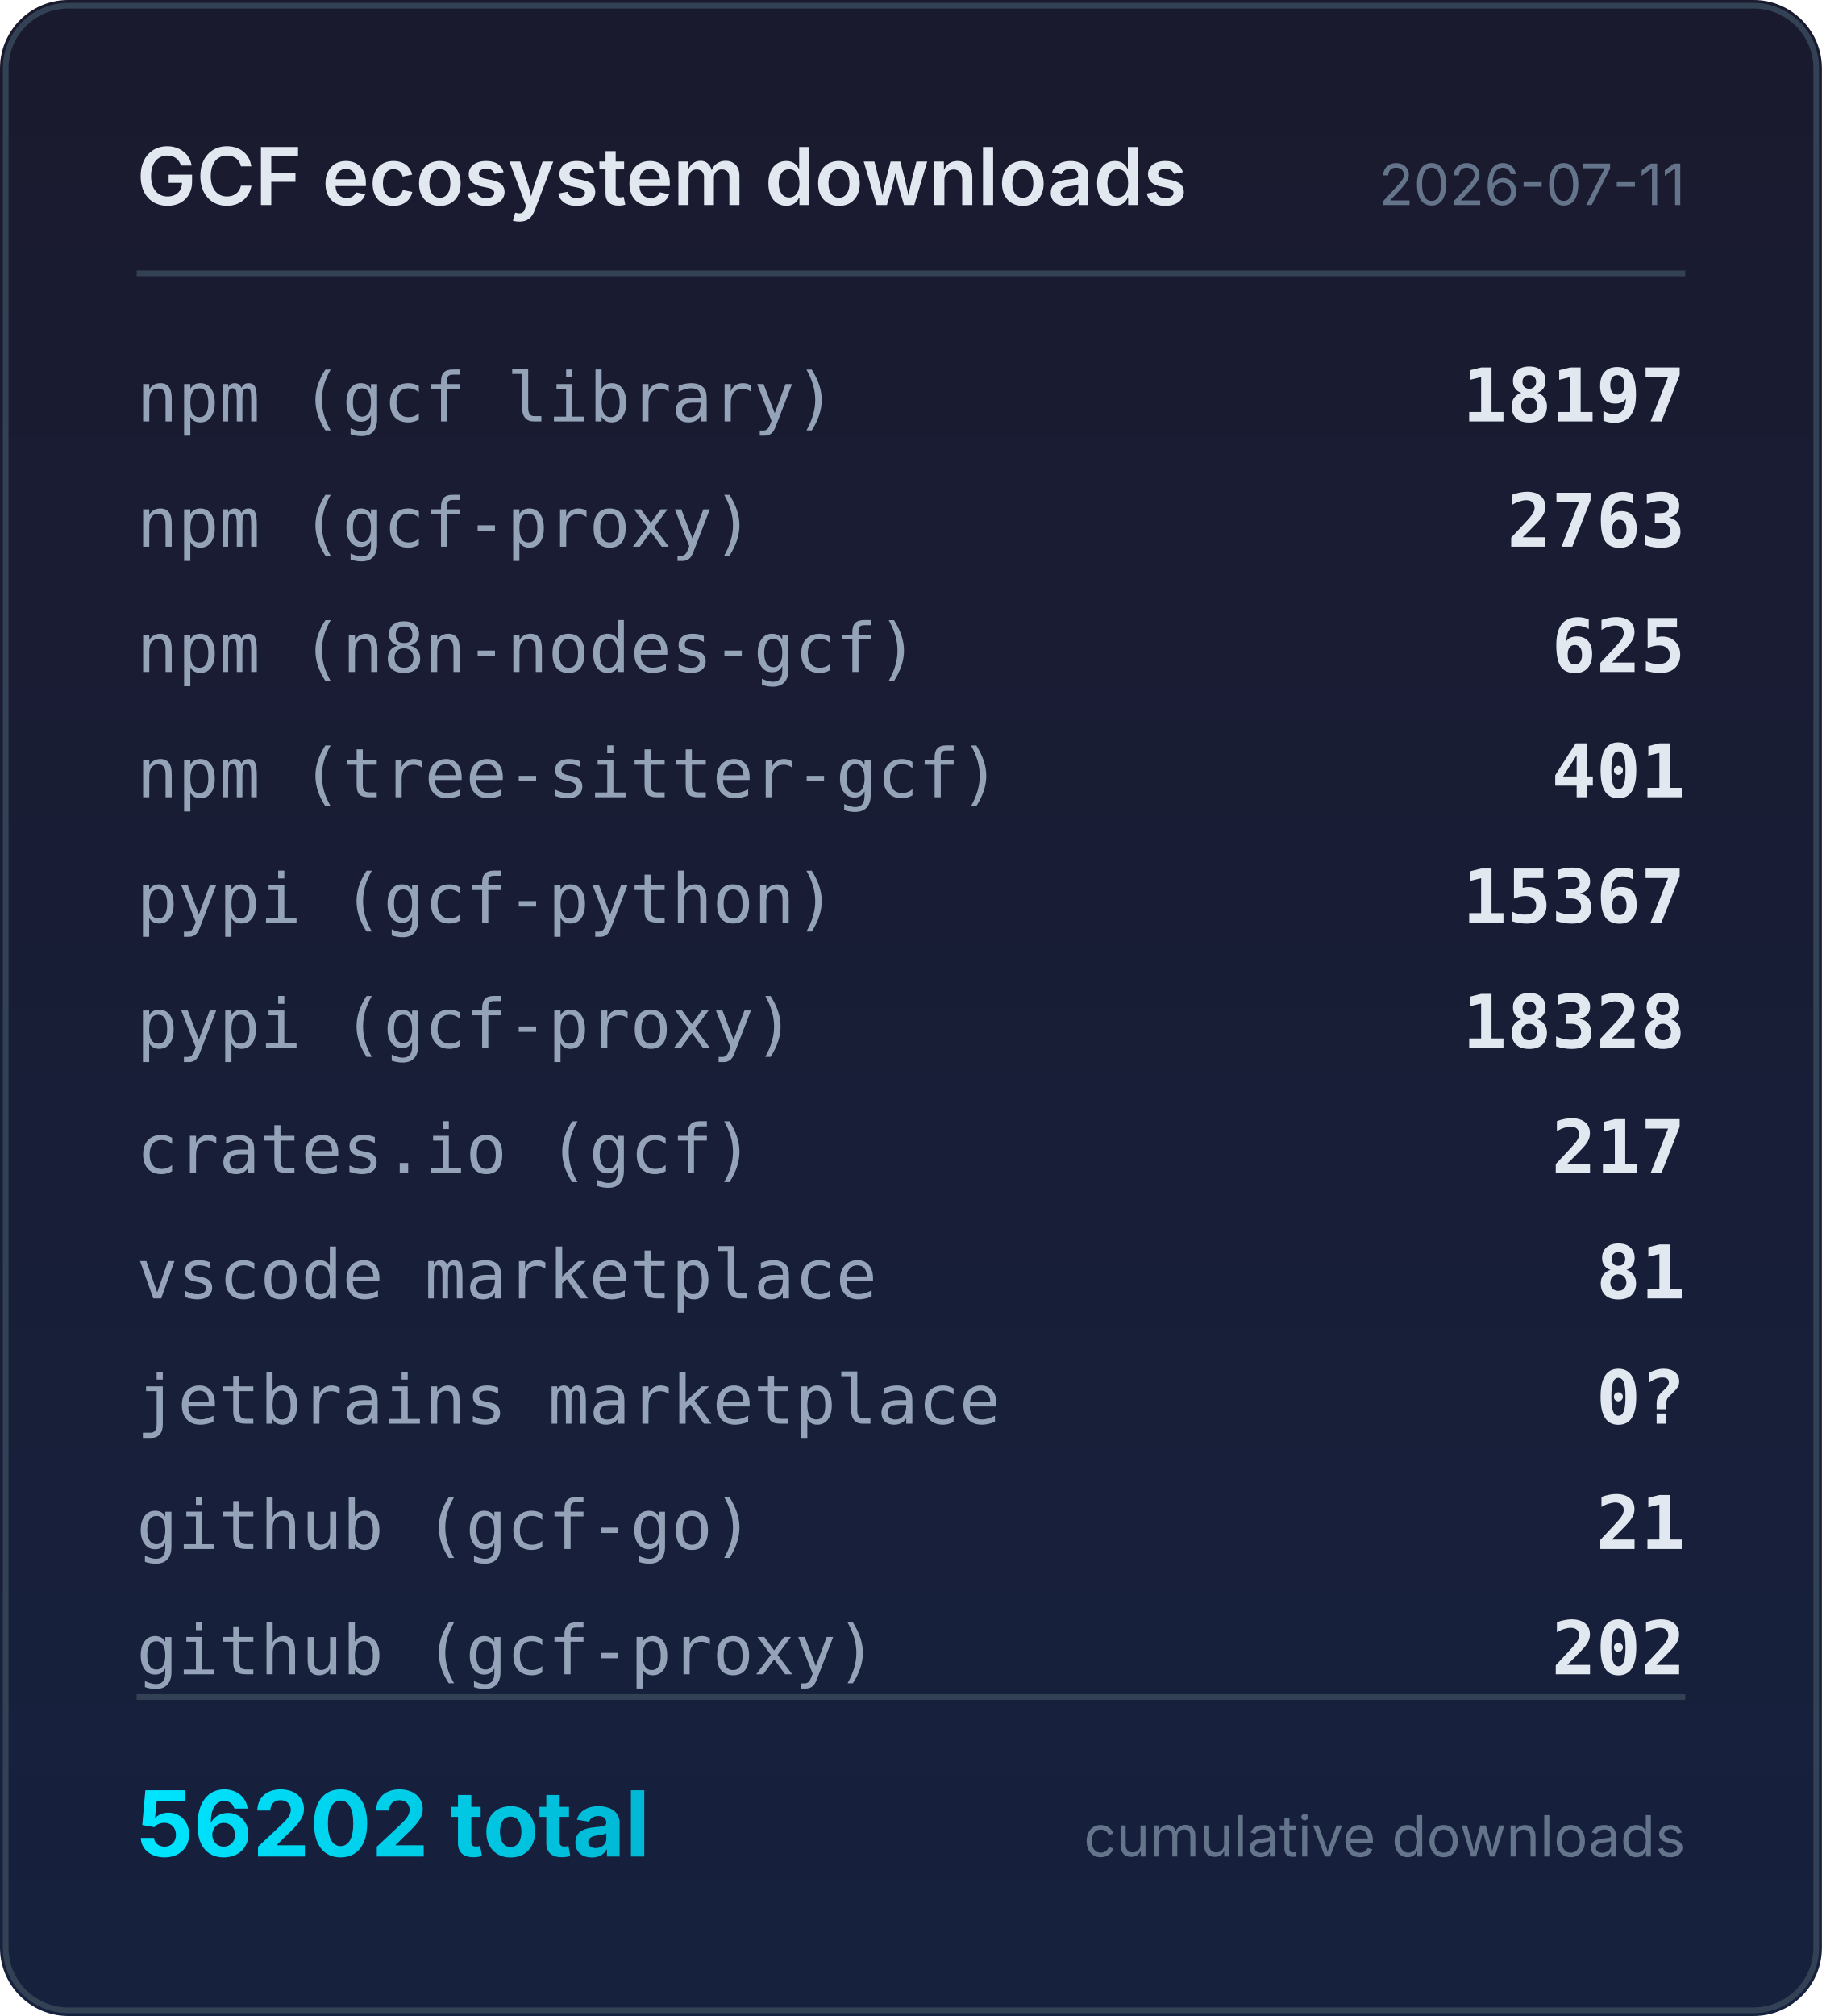
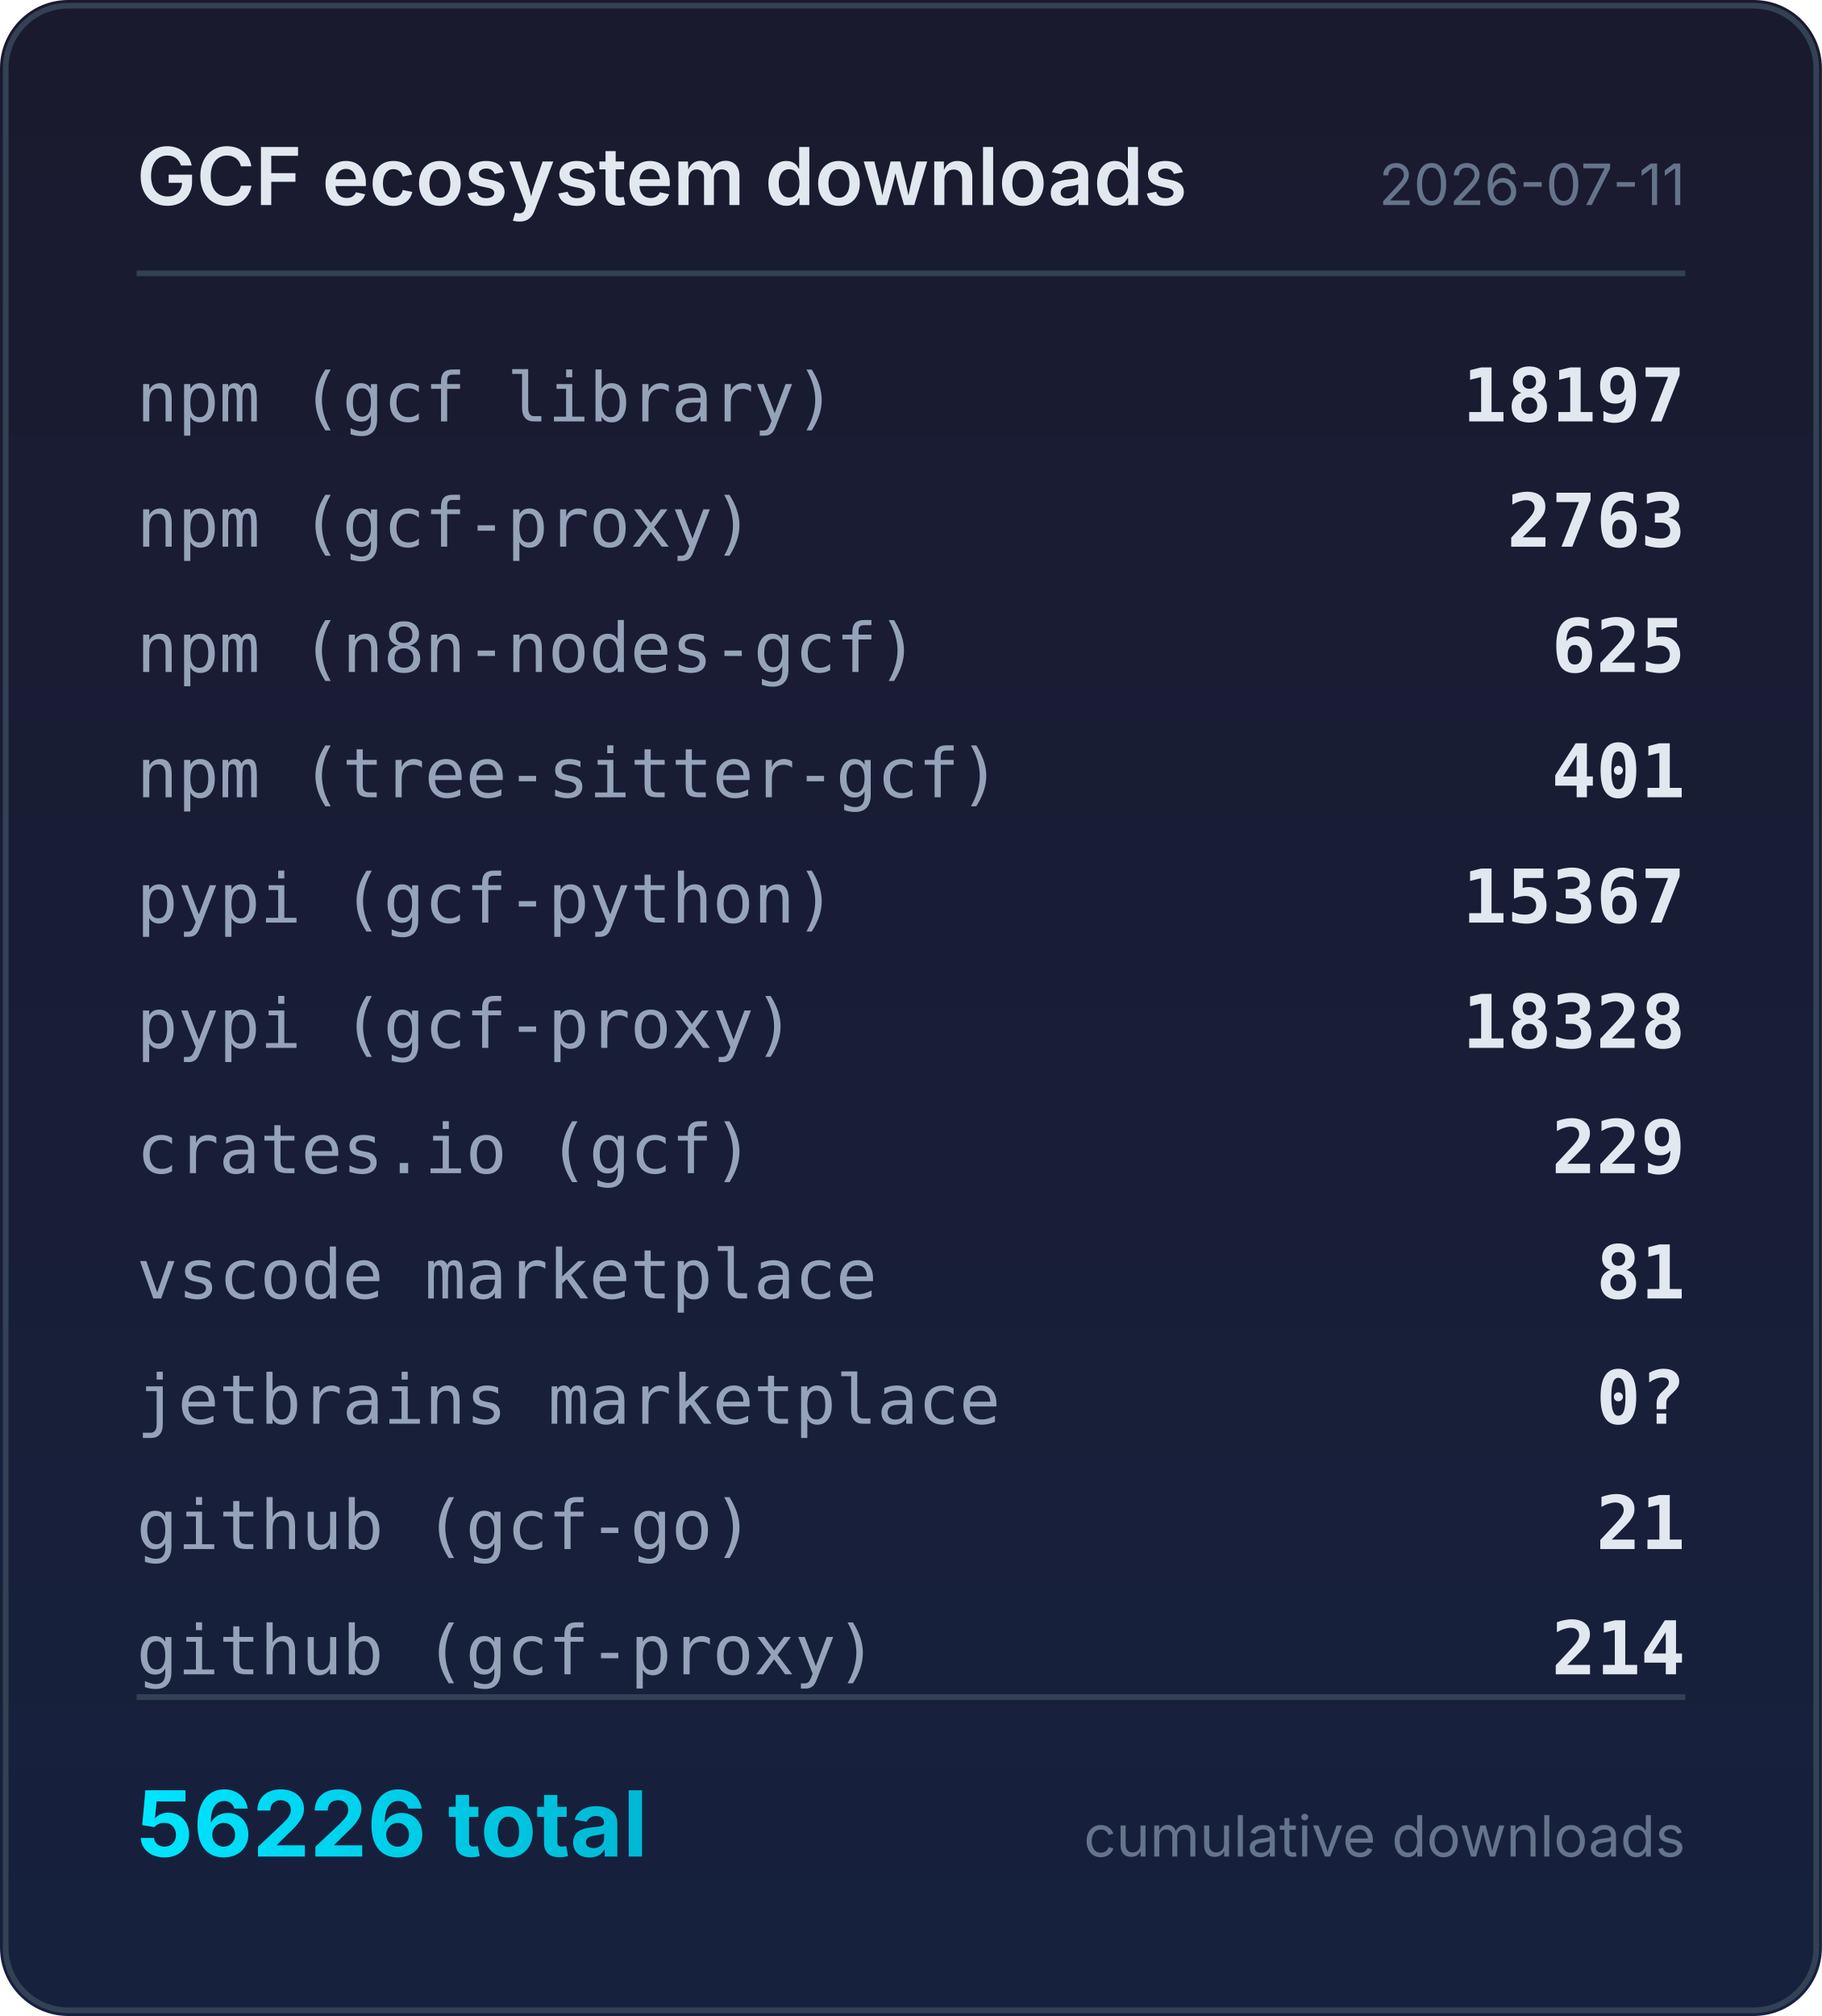
<svg xmlns="http://www.w3.org/2000/svg" width="320" height="354" viewBox="0 0 320 354">
  <defs>
    <linearGradient id="bg" x1="0" y1="0" x2="0" y2="1">
      <stop offset="0%" stop-color="#1a1a2e" />
      <stop offset="100%" stop-color="#16213e" />
    </linearGradient>
    <linearGradient id="accent" x1="0" y1="0" x2="1" y2="0">
      <stop offset="0%" stop-color="#00e5ff" />
      <stop offset="100%" stop-color="#00b8d4" />
    </linearGradient>
  </defs>
  <rect width="320" height="354" rx="12" fill="url(#bg)" />
  <rect x="1" y="1" width="318" height="352" rx="11" fill="none" stroke="#334155" stroke-width="1" />
  <text x="24" y="36" fill="#e2e8f0" font-family="system-ui,-apple-system,sans-serif" font-size="14" font-weight="600">GCF ecosystem downloads</text>
  <text x="296" y="36" fill="#64748b" font-family="system-ui,-apple-system,sans-serif" font-size="10" text-anchor="end">2026-07-11</text>
  <line x1="24" y1="48" x2="296" y2="48" stroke="#334155" stroke-width="1" />
  <text x="24" y="74" fill="#94a3b8" font-family="ui-monospace,monospace" font-size="12">npm (gcf library)</text>
  <text x="296" y="74" fill="#e2e8f0" font-family="ui-monospace,monospace" font-size="13" font-weight="600" text-anchor="end">18197</text>
  <text x="24" y="96" fill="#94a3b8" font-family="ui-monospace,monospace" font-size="12">npm (gcf-proxy)</text>
  <text x="296" y="96" fill="#e2e8f0" font-family="ui-monospace,monospace" font-size="13" font-weight="600" text-anchor="end">2763</text>
  <text x="24" y="118" fill="#94a3b8" font-family="ui-monospace,monospace" font-size="12">npm (n8n-nodes-gcf)</text>
  <text x="296" y="118" fill="#e2e8f0" font-family="ui-monospace,monospace" font-size="13" font-weight="600" text-anchor="end">625</text>
  <text x="24" y="140" fill="#94a3b8" font-family="ui-monospace,monospace" font-size="12">npm (tree-sitter-gcf)</text>
  <text x="296" y="140" fill="#e2e8f0" font-family="ui-monospace,monospace" font-size="13" font-weight="600" text-anchor="end">401</text>
  <text x="24" y="162" fill="#94a3b8" font-family="ui-monospace,monospace" font-size="12">pypi (gcf-python)</text>
  <text x="296" y="162" fill="#e2e8f0" font-family="ui-monospace,monospace" font-size="13" font-weight="600" text-anchor="end">15367</text>
  <text x="24" y="184" fill="#94a3b8" font-family="ui-monospace,monospace" font-size="12">pypi (gcf-proxy)</text>
  <text x="296" y="184" fill="#e2e8f0" font-family="ui-monospace,monospace" font-size="13" font-weight="600" text-anchor="end">18328</text>
  <text x="24" y="206" fill="#94a3b8" font-family="ui-monospace,monospace" font-size="12">crates.io (gcf)</text>
-   <text x="296" y="206" fill="#e2e8f0" font-family="ui-monospace,monospace" font-size="13" font-weight="600" text-anchor="end">217</text>
+   <text x="296" y="206" fill="#e2e8f0" font-family="ui-monospace,monospace" font-size="13" font-weight="600" text-anchor="end">229</text>
  <text x="24" y="228" fill="#94a3b8" font-family="ui-monospace,monospace" font-size="12">vscode marketplace</text>
  <text x="296" y="228" fill="#e2e8f0" font-family="ui-monospace,monospace" font-size="13" font-weight="600" text-anchor="end">81</text>
  <text x="24" y="250" fill="#94a3b8" font-family="ui-monospace,monospace" font-size="12">jetbrains marketplace</text>
  <text x="296" y="250" fill="#e2e8f0" font-family="ui-monospace,monospace" font-size="13" font-weight="600" text-anchor="end">0?</text>
  <text x="24" y="272" fill="#94a3b8" font-family="ui-monospace,monospace" font-size="12">github (gcf-go)</text>
  <text x="296" y="272" fill="#e2e8f0" font-family="ui-monospace,monospace" font-size="13" font-weight="600" text-anchor="end">21</text>
  <text x="24" y="294" fill="#94a3b8" font-family="ui-monospace,monospace" font-size="12">github (gcf-proxy)</text>
-   <text x="296" y="294" fill="#e2e8f0" font-family="ui-monospace,monospace" font-size="13" font-weight="600" text-anchor="end">202</text>
+   <text x="296" y="294" fill="#e2e8f0" font-family="ui-monospace,monospace" font-size="13" font-weight="600" text-anchor="end">214</text>
  <line x1="24" y1="298" x2="296" y2="298" stroke="#334155" stroke-width="1" />
-   <text x="24" y="326" fill="url(#accent)" font-family="system-ui,-apple-system,sans-serif" font-size="16" font-weight="700">56202 total</text>
+   <text x="24" y="326" fill="url(#accent)" font-family="system-ui,-apple-system,sans-serif" font-size="16" font-weight="700">56226 total</text>
  <text x="296" y="326" fill="#64748b" font-family="system-ui,-apple-system,sans-serif" font-size="10" text-anchor="end">cumulative downloads</text>
</svg>
